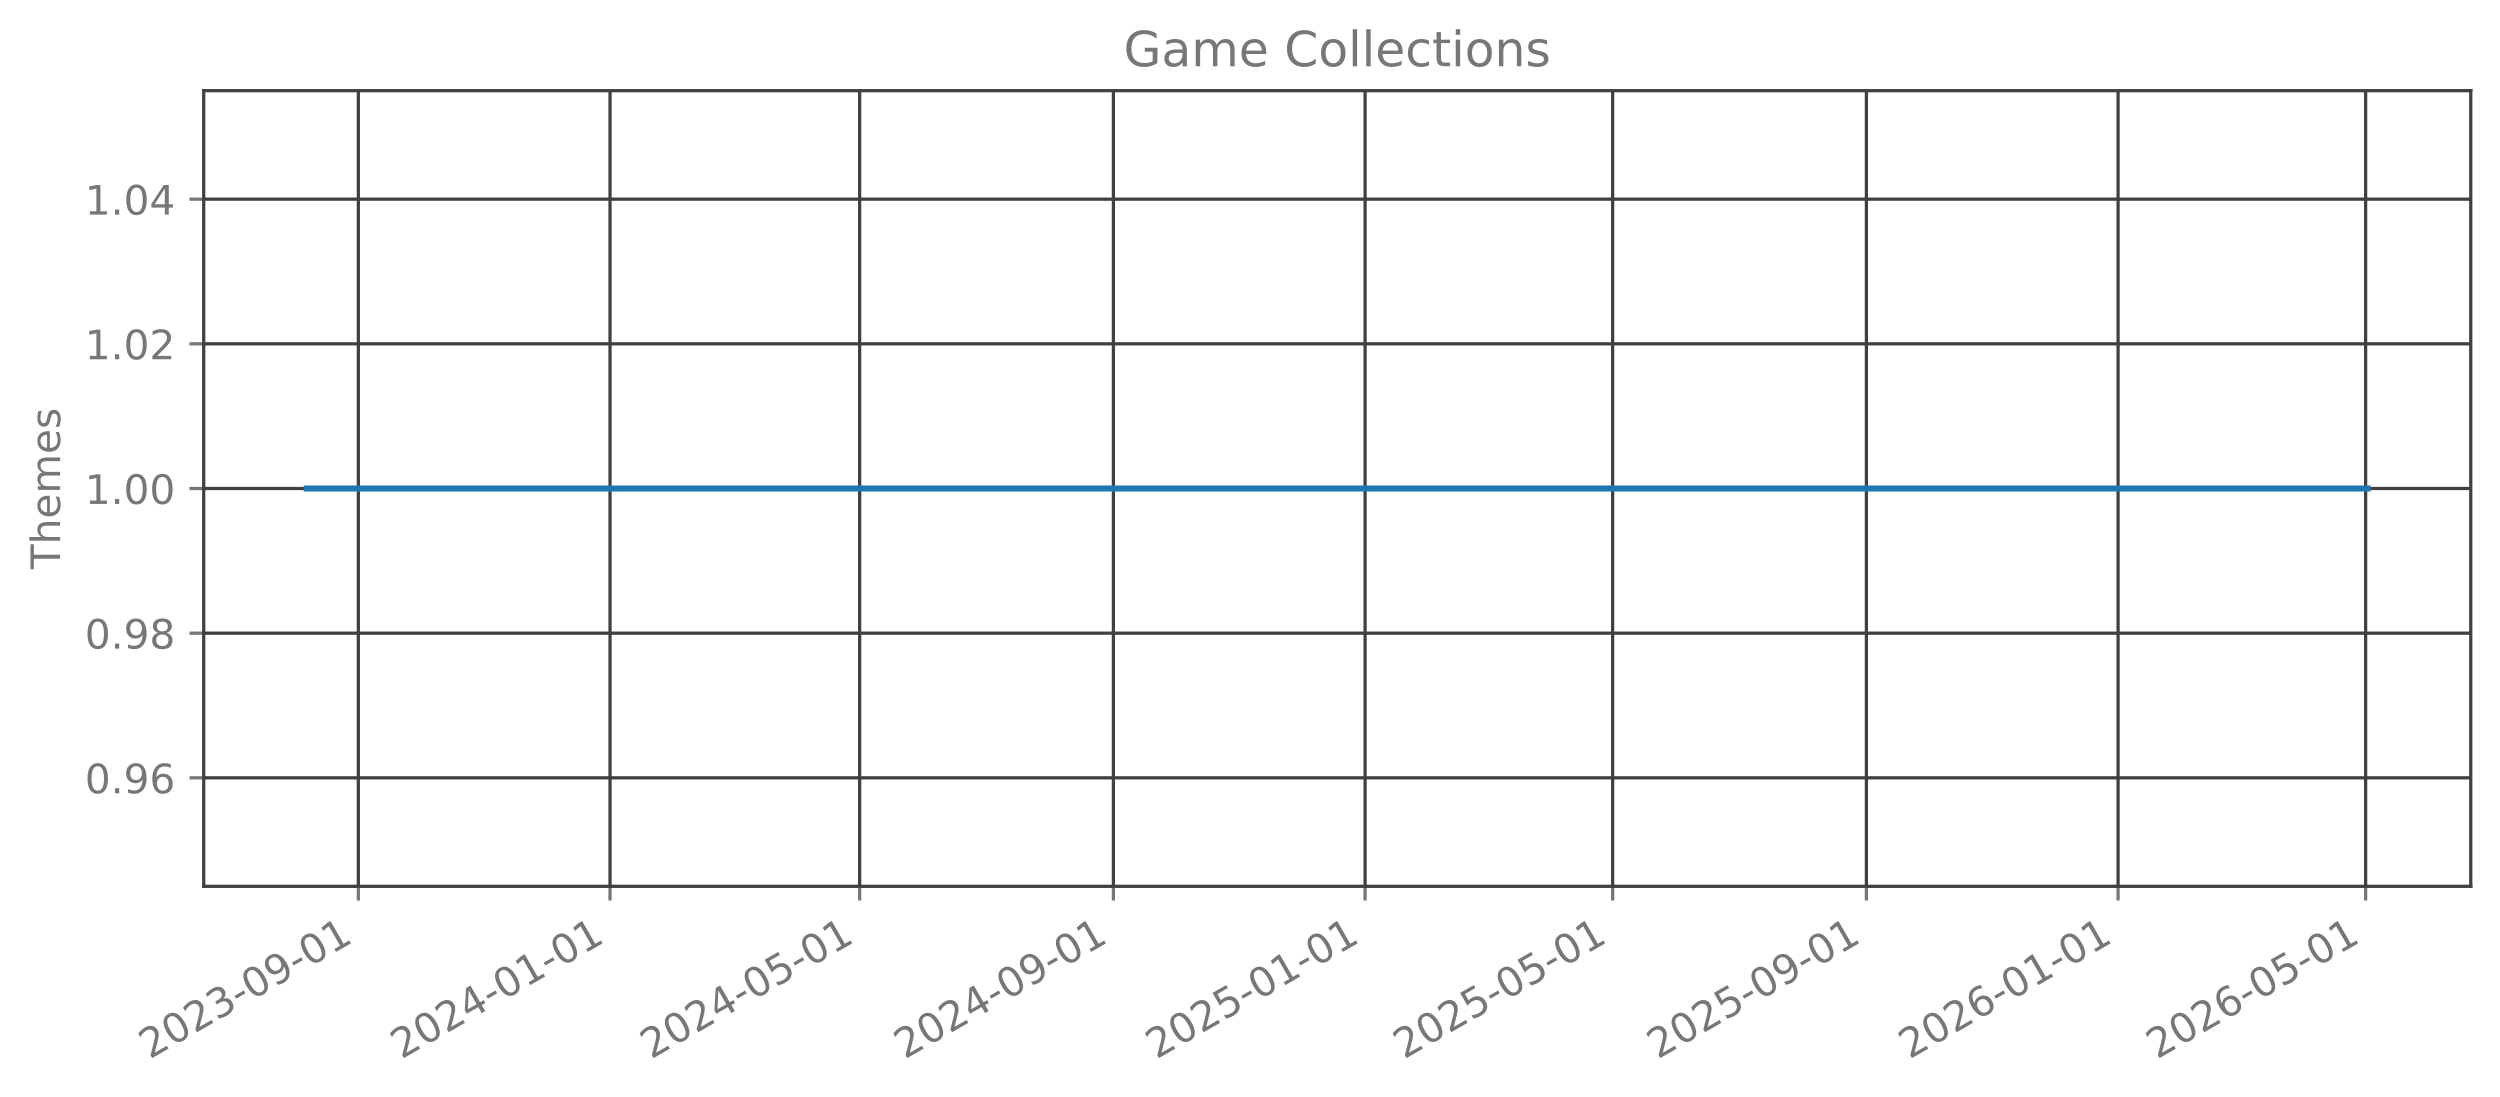
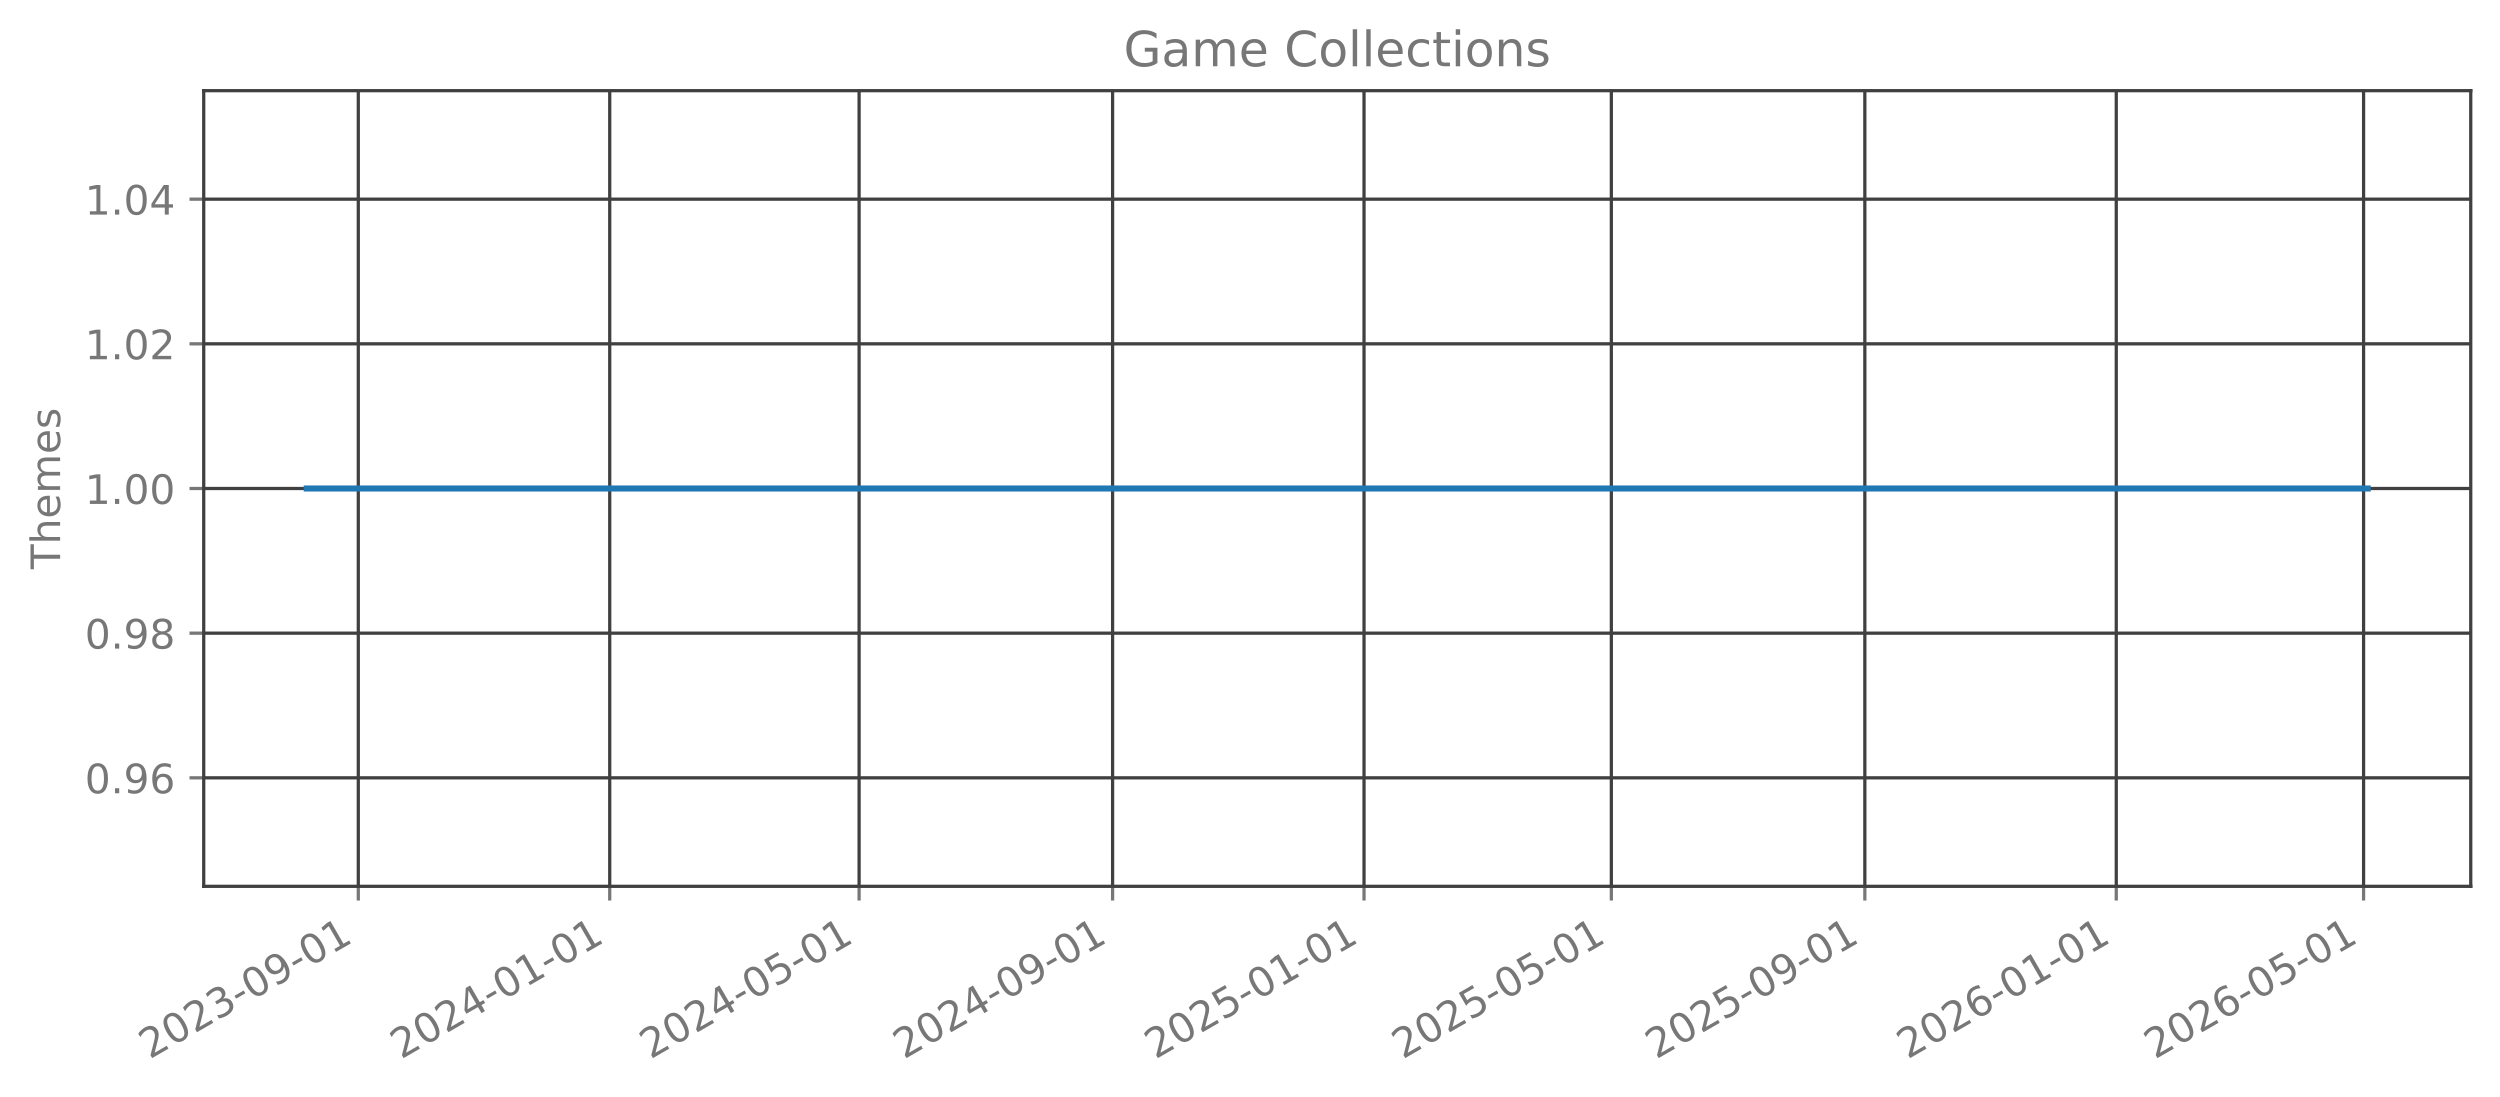
<svg xmlns="http://www.w3.org/2000/svg" xmlns:xlink="http://www.w3.org/1999/xlink" width="615.344pt" height="269.797pt" viewBox="0 0 615.344 269.797" version="1.1">
  <defs>
    <style type="text/css">*{stroke-linejoin: round; stroke-linecap: butt}</style>
  </defs>
  <g id="figure_1">
    <g id="patch_1">
      <path d="M 0 269.797  L 615.344 269.797  L 615.344 0  L 0 0  L 0 269.797  z " style="fill: none; opacity: 0" />
    </g>
    <g id="axes_1">
      <g id="patch_2">
        <path d="M 50.144 218.158  L 608.144 218.158  L 608.144 22.318  L 50.144 22.318  L 50.144 218.158  z " style="fill: none; opacity: 0" />
      </g>
      <g id="matplotlib.axis_1">
        <g id="xtick_1">
          <g id="line2d_1">
-             <path d="M 88.202 218.158  L 88.202 22.318  " clip-path="url(#p8f4518d1f5)" style="fill: none; stroke: #404040; stroke-width: 0.8; stroke-linecap: square" />
+             <path d="M 88.189 218.158  L 88.189 22.318  " clip-path="url(#p1a9f3ff610)" style="fill: none; stroke: #404040; stroke-width: 0.8; stroke-linecap: square" />
          </g>
          <g id="line2d_2">
            <defs>
-               <path id="m213db8cf05" d="M 0 0  L 0 3.5  " style="stroke: #777777; stroke-width: 0.8" />
+               <path id="m62f1a13deb" d="M 0 0  L 0 3.5  " style="stroke: #777777; stroke-width: 0.8" />
            </defs>
            <g>
-               <use xlink:href="#m213db8cf05" x="88.202" y="218.158" style="fill: #777777; stroke: #777777; stroke-width: 0.8" />
+               <use xlink:href="#m62f1a13deb" x="88.189" y="218.158" style="fill: #777777; stroke: #777777; stroke-width: 0.8" />
            </g>
          </g>
          <g id="text_1">
-             <g style="fill: #777777" transform="translate(36.83245 260.7964) rotate(-30) scale(0.1 -0.1)">
+             <g style="fill: #777777" transform="translate(36.81975 260.7964) rotate(-30) scale(0.1 -0.1)">
              <defs>
                <path id="DejaVuSans-32" d="M 1228 531  L 3431 531  L 3431 0  L 469 0  L 469 531  Q 828 903 1448 1529  Q 2069 2156 2228 2338  Q 2531 2678 2651 2914  Q 2772 3150 2772 3378  Q 2772 3750 2511 3984  Q 2250 4219 1831 4219  Q 1534 4219 1204 4116  Q 875 4013 500 3803  L 500 4441  Q 881 4594 1212 4672  Q 1544 4750 1819 4750  Q 2544 4750 2975 4387  Q 3406 4025 3406 3419  Q 3406 3131 3298 2873  Q 3191 2616 2906 2266  Q 2828 2175 2409 1742  Q 1991 1309 1228 531  z " transform="scale(0.015625)" />
                <path id="DejaVuSans-30" d="M 2034 4250  Q 1547 4250 1301 3770  Q 1056 3291 1056 2328  Q 1056 1369 1301 889  Q 1547 409 2034 409  Q 2525 409 2770 889  Q 3016 1369 3016 2328  Q 3016 3291 2770 3770  Q 2525 4250 2034 4250  z M 2034 4750  Q 2819 4750 3233 4129  Q 3647 3509 3647 2328  Q 3647 1150 3233 529  Q 2819 -91 2034 -91  Q 1250 -91 836 529  Q 422 1150 422 2328  Q 422 3509 836 4129  Q 1250 4750 2034 4750  z " transform="scale(0.015625)" />
                <path id="DejaVuSans-33" d="M 2597 2516  Q 3050 2419 3304 2112  Q 3559 1806 3559 1356  Q 3559 666 3084 287  Q 2609 -91 1734 -91  Q 1441 -91 1130 -33  Q 819 25 488 141  L 488 750  Q 750 597 1062 519  Q 1375 441 1716 441  Q 2309 441 2620 675  Q 2931 909 2931 1356  Q 2931 1769 2642 2001  Q 2353 2234 1838 2234  L 1294 2234  L 1294 2753  L 1863 2753  Q 2328 2753 2575 2939  Q 2822 3125 2822 3475  Q 2822 3834 2567 4026  Q 2313 4219 1838 4219  Q 1578 4219 1281 4162  Q 984 4106 628 3988  L 628 4550  Q 988 4650 1302 4700  Q 1616 4750 1894 4750  Q 2613 4750 3031 4423  Q 3450 4097 3450 3541  Q 3450 3153 3228 2886  Q 3006 2619 2597 2516  z " transform="scale(0.015625)" />
                <path id="DejaVuSans-2d" d="M 313 2009  L 1997 2009  L 1997 1497  L 313 1497  L 313 2009  z " transform="scale(0.015625)" />
                <path id="DejaVuSans-39" d="M 703 97  L 703 672  Q 941 559 1184 500  Q 1428 441 1663 441  Q 2288 441 2617 861  Q 2947 1281 2994 2138  Q 2813 1869 2534 1725  Q 2256 1581 1919 1581  Q 1219 1581 811 2004  Q 403 2428 403 3163  Q 403 3881 828 4315  Q 1253 4750 1959 4750  Q 2769 4750 3195 4129  Q 3622 3509 3622 2328  Q 3622 1225 3098 567  Q 2575 -91 1691 -91  Q 1453 -91 1209 -44  Q 966 3 703 97  z M 1959 2075  Q 2384 2075 2632 2365  Q 2881 2656 2881 3163  Q 2881 3666 2632 3958  Q 2384 4250 1959 4250  Q 1534 4250 1286 3958  Q 1038 3666 1038 3163  Q 1038 2656 1286 2365  Q 1534 2075 1959 2075  z " transform="scale(0.015625)" />
                <path id="DejaVuSans-31" d="M 794 531  L 1825 531  L 1825 4091  L 703 3866  L 703 4441  L 1819 4666  L 2450 4666  L 2450 531  L 3481 531  L 3481 0  L 794 0  L 794 531  z " transform="scale(0.015625)" />
              </defs>
              <use xlink:href="#DejaVuSans-32" />
              <use xlink:href="#DejaVuSans-30" transform="translate(63.62305 0)" />
              <use xlink:href="#DejaVuSans-32" transform="translate(127.2461 0)" />
              <use xlink:href="#DejaVuSans-33" transform="translate(190.8691 0)" />
              <use xlink:href="#DejaVuSans-2d" transform="translate(254.4922 0)" />
              <use xlink:href="#DejaVuSans-30" transform="translate(290.5762 0)" />
              <use xlink:href="#DejaVuSans-39" transform="translate(354.1992 0)" />
              <use xlink:href="#DejaVuSans-2d" transform="translate(417.8223 0)" />
              <use xlink:href="#DejaVuSans-30" transform="translate(453.9062 0)" />
              <use xlink:href="#DejaVuSans-31" transform="translate(517.5293 0)" />
            </g>
          </g>
        </g>
        <g id="xtick_2">
          <g id="line2d_3">
-             <path d="M 150.151 218.158  L 150.151 22.318  " clip-path="url(#p8f4518d1f5)" style="fill: none; stroke: #404040; stroke-width: 0.8; stroke-linecap: square" />
+             <path d="M 150.076 218.158  L 150.076 22.318  " clip-path="url(#p1a9f3ff610)" style="fill: none; stroke: #404040; stroke-width: 0.8; stroke-linecap: square" />
          </g>
          <g id="line2d_4">
            <g>
-               <use xlink:href="#m213db8cf05" x="150.151" y="218.158" style="fill: #777777; stroke: #777777; stroke-width: 0.8" />
+               <use xlink:href="#m62f1a13deb" x="150.076" y="218.158" style="fill: #777777; stroke: #777777; stroke-width: 0.8" />
            </g>
          </g>
          <g id="text_2">
-             <g style="fill: #777777" transform="translate(98.78167 260.7964) rotate(-30) scale(0.1 -0.1)">
+             <g style="fill: #777777" transform="translate(98.70703 260.7964) rotate(-30) scale(0.1 -0.1)">
              <defs>
                <path id="DejaVuSans-34" d="M 2419 4116  L 825 1625  L 2419 1625  L 2419 4116  z M 2253 4666  L 3047 4666  L 3047 1625  L 3713 1625  L 3713 1100  L 3047 1100  L 3047 0  L 2419 0  L 2419 1100  L 313 1100  L 313 1709  L 2253 4666  z " transform="scale(0.015625)" />
              </defs>
              <use xlink:href="#DejaVuSans-32" />
              <use xlink:href="#DejaVuSans-30" transform="translate(63.62305 0)" />
              <use xlink:href="#DejaVuSans-32" transform="translate(127.2461 0)" />
              <use xlink:href="#DejaVuSans-34" transform="translate(190.8691 0)" />
              <use xlink:href="#DejaVuSans-2d" transform="translate(254.4922 0)" />
              <use xlink:href="#DejaVuSans-30" transform="translate(290.5762 0)" />
              <use xlink:href="#DejaVuSans-31" transform="translate(354.1992 0)" />
              <use xlink:href="#DejaVuSans-2d" transform="translate(417.8223 0)" />
              <use xlink:href="#DejaVuSans-30" transform="translate(453.9062 0)" />
              <use xlink:href="#DejaVuSans-31" transform="translate(517.5293 0)" />
            </g>
          </g>
        </g>
        <g id="xtick_3">
          <g id="line2d_5">
-             <path d="M 211.593 218.158  L 211.593 22.318  " clip-path="url(#p8f4518d1f5)" style="fill: none; stroke: #404040; stroke-width: 0.8; stroke-linecap: square" />
+             <path d="M 211.456 218.158  L 211.456 22.318  " clip-path="url(#p1a9f3ff610)" style="fill: none; stroke: #404040; stroke-width: 0.8; stroke-linecap: square" />
          </g>
          <g id="line2d_6">
            <g>
-               <use xlink:href="#m213db8cf05" x="211.593" y="218.158" style="fill: #777777; stroke: #777777; stroke-width: 0.8" />
+               <use xlink:href="#m62f1a13deb" x="211.456" y="218.158" style="fill: #777777; stroke: #777777; stroke-width: 0.8" />
            </g>
          </g>
          <g id="text_3">
-             <g style="fill: #777777" transform="translate(160.2231 260.7964) rotate(-30) scale(0.1 -0.1)">
+             <g style="fill: #777777" transform="translate(160.087 260.7964) rotate(-30) scale(0.1 -0.1)">
              <defs>
                <path id="DejaVuSans-35" d="M 691 4666  L 3169 4666  L 3169 4134  L 1269 4134  L 1269 2991  Q 1406 3038 1543 3061  Q 1681 3084 1819 3084  Q 2600 3084 3056 2656  Q 3513 2228 3513 1497  Q 3513 744 3044 326  Q 2575 -91 1722 -91  Q 1428 -91 1123 -41  Q 819 9 494 109  L 494 744  Q 775 591 1075 516  Q 1375 441 1709 441  Q 2250 441 2565 725  Q 2881 1009 2881 1497  Q 2881 1984 2565 2268  Q 2250 2553 1709 2553  Q 1456 2553 1204 2497  Q 953 2441 691 2322  L 691 4666  z " transform="scale(0.015625)" />
              </defs>
              <use xlink:href="#DejaVuSans-32" />
              <use xlink:href="#DejaVuSans-30" transform="translate(63.62305 0)" />
              <use xlink:href="#DejaVuSans-32" transform="translate(127.2461 0)" />
              <use xlink:href="#DejaVuSans-34" transform="translate(190.8691 0)" />
              <use xlink:href="#DejaVuSans-2d" transform="translate(254.4922 0)" />
              <use xlink:href="#DejaVuSans-30" transform="translate(290.5762 0)" />
              <use xlink:href="#DejaVuSans-35" transform="translate(354.1992 0)" />
              <use xlink:href="#DejaVuSans-2d" transform="translate(417.8223 0)" />
              <use xlink:href="#DejaVuSans-30" transform="translate(453.9062 0)" />
              <use xlink:href="#DejaVuSans-31" transform="translate(517.5293 0)" />
            </g>
          </g>
        </g>
        <g id="xtick_4">
          <g id="line2d_7">
-             <path d="M 274.05 218.158  L 274.05 22.318  " clip-path="url(#p8f4518d1f5)" style="fill: none; stroke: #404040; stroke-width: 0.8; stroke-linecap: square" />
+             <path d="M 273.851 218.158  L 273.851 22.318  " clip-path="url(#p1a9f3ff610)" style="fill: none; stroke: #404040; stroke-width: 0.8; stroke-linecap: square" />
          </g>
          <g id="line2d_8">
            <g>
-               <use xlink:href="#m213db8cf05" x="274.05" y="218.158" style="fill: #777777; stroke: #777777; stroke-width: 0.8" />
+               <use xlink:href="#m62f1a13deb" x="273.851" y="218.158" style="fill: #777777; stroke: #777777; stroke-width: 0.8" />
            </g>
          </g>
          <g id="text_4">
-             <g style="fill: #777777" transform="translate(222.6801 260.7964) rotate(-30) scale(0.1 -0.1)">
+             <g style="fill: #777777" transform="translate(222.4816 260.7964) rotate(-30) scale(0.1 -0.1)">
              <use xlink:href="#DejaVuSans-32" />
              <use xlink:href="#DejaVuSans-30" transform="translate(63.62305 0)" />
              <use xlink:href="#DejaVuSans-32" transform="translate(127.2461 0)" />
              <use xlink:href="#DejaVuSans-34" transform="translate(190.8691 0)" />
              <use xlink:href="#DejaVuSans-2d" transform="translate(254.4922 0)" />
              <use xlink:href="#DejaVuSans-30" transform="translate(290.5762 0)" />
              <use xlink:href="#DejaVuSans-39" transform="translate(354.1992 0)" />
              <use xlink:href="#DejaVuSans-2d" transform="translate(417.8223 0)" />
              <use xlink:href="#DejaVuSans-30" transform="translate(453.9062 0)" />
              <use xlink:href="#DejaVuSans-31" transform="translate(517.5293 0)" />
            </g>
          </g>
        </g>
        <g id="xtick_5">
          <g id="line2d_9">
-             <path d="M 335.999 218.158  L 335.999 22.318  " clip-path="url(#p8f4518d1f5)" style="fill: none; stroke: #404040; stroke-width: 0.8; stroke-linecap: square" />
+             <path d="M 335.738 218.158  L 335.738 22.318  " clip-path="url(#p1a9f3ff610)" style="fill: none; stroke: #404040; stroke-width: 0.8; stroke-linecap: square" />
          </g>
          <g id="line2d_10">
            <g>
-               <use xlink:href="#m213db8cf05" x="335.999" y="218.158" style="fill: #777777; stroke: #777777; stroke-width: 0.8" />
+               <use xlink:href="#m62f1a13deb" x="335.738" y="218.158" style="fill: #777777; stroke: #777777; stroke-width: 0.8" />
            </g>
          </g>
          <g id="text_5">
-             <g style="fill: #777777" transform="translate(284.6293 260.7964) rotate(-30) scale(0.1 -0.1)">
+             <g style="fill: #777777" transform="translate(284.3688 260.7964) rotate(-30) scale(0.1 -0.1)">
              <use xlink:href="#DejaVuSans-32" />
              <use xlink:href="#DejaVuSans-30" transform="translate(63.62305 0)" />
              <use xlink:href="#DejaVuSans-32" transform="translate(127.2461 0)" />
              <use xlink:href="#DejaVuSans-35" transform="translate(190.8691 0)" />
              <use xlink:href="#DejaVuSans-2d" transform="translate(254.4922 0)" />
              <use xlink:href="#DejaVuSans-30" transform="translate(290.5762 0)" />
              <use xlink:href="#DejaVuSans-31" transform="translate(354.1992 0)" />
              <use xlink:href="#DejaVuSans-2d" transform="translate(417.8223 0)" />
              <use xlink:href="#DejaVuSans-30" transform="translate(453.9062 0)" />
              <use xlink:href="#DejaVuSans-31" transform="translate(517.5293 0)" />
            </g>
          </g>
        </g>
        <g id="xtick_6">
          <g id="line2d_11">
-             <path d="M 396.932 218.158  L 396.932 22.318  " clip-path="url(#p8f4518d1f5)" style="fill: none; stroke: #404040; stroke-width: 0.8; stroke-linecap: square" />
+             <path d="M 396.611 218.158  L 396.611 22.318  " clip-path="url(#p1a9f3ff610)" style="fill: none; stroke: #404040; stroke-width: 0.8; stroke-linecap: square" />
          </g>
          <g id="line2d_12">
            <g>
-               <use xlink:href="#m213db8cf05" x="396.932" y="218.158" style="fill: #777777; stroke: #777777; stroke-width: 0.8" />
+               <use xlink:href="#m62f1a13deb" x="396.611" y="218.158" style="fill: #777777; stroke: #777777; stroke-width: 0.8" />
            </g>
          </g>
          <g id="text_6">
-             <g style="fill: #777777" transform="translate(345.563 260.7964) rotate(-30) scale(0.1 -0.1)">
+             <g style="fill: #777777" transform="translate(345.2416 260.7964) rotate(-30) scale(0.1 -0.1)">
              <use xlink:href="#DejaVuSans-32" />
              <use xlink:href="#DejaVuSans-30" transform="translate(63.62305 0)" />
              <use xlink:href="#DejaVuSans-32" transform="translate(127.2461 0)" />
              <use xlink:href="#DejaVuSans-35" transform="translate(190.8691 0)" />
              <use xlink:href="#DejaVuSans-2d" transform="translate(254.4922 0)" />
              <use xlink:href="#DejaVuSans-30" transform="translate(290.5762 0)" />
              <use xlink:href="#DejaVuSans-35" transform="translate(354.1992 0)" />
              <use xlink:href="#DejaVuSans-2d" transform="translate(417.8223 0)" />
              <use xlink:href="#DejaVuSans-30" transform="translate(453.9062 0)" />
              <use xlink:href="#DejaVuSans-31" transform="translate(517.5293 0)" />
            </g>
          </g>
        </g>
        <g id="xtick_7">
          <g id="line2d_13">
-             <path d="M 459.389 218.158  L 459.389 22.318  " clip-path="url(#p8f4518d1f5)" style="fill: none; stroke: #404040; stroke-width: 0.8; stroke-linecap: square" />
+             <path d="M 459.006 218.158  L 459.006 22.318  " clip-path="url(#p1a9f3ff610)" style="fill: none; stroke: #404040; stroke-width: 0.8; stroke-linecap: square" />
          </g>
          <g id="line2d_14">
            <g>
-               <use xlink:href="#m213db8cf05" x="459.389" y="218.158" style="fill: #777777; stroke: #777777; stroke-width: 0.8" />
+               <use xlink:href="#m62f1a13deb" x="459.006" y="218.158" style="fill: #777777; stroke: #777777; stroke-width: 0.8" />
            </g>
          </g>
          <g id="text_7">
-             <g style="fill: #777777" transform="translate(408.02 260.7964) rotate(-30) scale(0.1 -0.1)">
+             <g style="fill: #777777" transform="translate(407.6361 260.7964) rotate(-30) scale(0.1 -0.1)">
              <use xlink:href="#DejaVuSans-32" />
              <use xlink:href="#DejaVuSans-30" transform="translate(63.62305 0)" />
              <use xlink:href="#DejaVuSans-32" transform="translate(127.2461 0)" />
              <use xlink:href="#DejaVuSans-35" transform="translate(190.8691 0)" />
              <use xlink:href="#DejaVuSans-2d" transform="translate(254.4922 0)" />
              <use xlink:href="#DejaVuSans-30" transform="translate(290.5762 0)" />
              <use xlink:href="#DejaVuSans-39" transform="translate(354.1992 0)" />
              <use xlink:href="#DejaVuSans-2d" transform="translate(417.8223 0)" />
              <use xlink:href="#DejaVuSans-30" transform="translate(453.9062 0)" />
              <use xlink:href="#DejaVuSans-31" transform="translate(517.5293 0)" />
            </g>
          </g>
        </g>
        <g id="xtick_8">
          <g id="line2d_15">
-             <path d="M 521.339 218.158  L 521.339 22.318  " clip-path="url(#p8f4518d1f5)" style="fill: none; stroke: #404040; stroke-width: 0.8; stroke-linecap: square" />
+             <path d="M 520.893 218.158  L 520.893 22.318  " clip-path="url(#p1a9f3ff610)" style="fill: none; stroke: #404040; stroke-width: 0.8; stroke-linecap: square" />
          </g>
          <g id="line2d_16">
            <g>
-               <use xlink:href="#m213db8cf05" x="521.339" y="218.158" style="fill: #777777; stroke: #777777; stroke-width: 0.8" />
+               <use xlink:href="#m62f1a13deb" x="520.893" y="218.158" style="fill: #777777; stroke: #777777; stroke-width: 0.8" />
            </g>
          </g>
          <g id="text_8">
-             <g style="fill: #777777" transform="translate(469.9692 260.7964) rotate(-30) scale(0.1 -0.1)">
+             <g style="fill: #777777" transform="translate(469.5234 260.7964) rotate(-30) scale(0.1 -0.1)">
              <defs>
                <path id="DejaVuSans-36" d="M 2113 2584  Q 1688 2584 1439 2293  Q 1191 2003 1191 1497  Q 1191 994 1439 701  Q 1688 409 2113 409  Q 2538 409 2786 701  Q 3034 994 3034 1497  Q 3034 2003 2786 2293  Q 2538 2584 2113 2584  z M 3366 4563  L 3366 3988  Q 3128 4100 2886 4159  Q 2644 4219 2406 4219  Q 1781 4219 1451 3797  Q 1122 3375 1075 2522  Q 1259 2794 1537 2939  Q 1816 3084 2150 3084  Q 2853 3084 3261 2657  Q 3669 2231 3669 1497  Q 3669 778 3244 343  Q 2819 -91 2113 -91  Q 1303 -91 875 529  Q 447 1150 447 2328  Q 447 3434 972 4092  Q 1497 4750 2381 4750  Q 2619 4750 2861 4703  Q 3103 4656 3366 4563  z " transform="scale(0.015625)" />
              </defs>
              <use xlink:href="#DejaVuSans-32" />
              <use xlink:href="#DejaVuSans-30" transform="translate(63.62305 0)" />
              <use xlink:href="#DejaVuSans-32" transform="translate(127.2461 0)" />
              <use xlink:href="#DejaVuSans-36" transform="translate(190.8691 0)" />
              <use xlink:href="#DejaVuSans-2d" transform="translate(254.4922 0)" />
              <use xlink:href="#DejaVuSans-30" transform="translate(290.5762 0)" />
              <use xlink:href="#DejaVuSans-31" transform="translate(354.1992 0)" />
              <use xlink:href="#DejaVuSans-2d" transform="translate(417.8223 0)" />
              <use xlink:href="#DejaVuSans-30" transform="translate(453.9062 0)" />
              <use xlink:href="#DejaVuSans-31" transform="translate(517.5293 0)" />
            </g>
          </g>
        </g>
        <g id="xtick_9">
          <g id="line2d_17">
-             <path d="M 582.272 218.158  L 582.272 22.318  " clip-path="url(#p8f4518d1f5)" style="fill: none; stroke: #404040; stroke-width: 0.8; stroke-linecap: square" />
+             <path d="M 581.766 218.158  L 581.766 22.318  " clip-path="url(#p1a9f3ff610)" style="fill: none; stroke: #404040; stroke-width: 0.8; stroke-linecap: square" />
          </g>
          <g id="line2d_18">
            <g>
-               <use xlink:href="#m213db8cf05" x="582.272" y="218.158" style="fill: #777777; stroke: #777777; stroke-width: 0.8" />
+               <use xlink:href="#m62f1a13deb" x="581.766" y="218.158" style="fill: #777777; stroke: #777777; stroke-width: 0.8" />
            </g>
          </g>
          <g id="text_9">
-             <g style="fill: #777777" transform="translate(530.9029 260.7964) rotate(-30) scale(0.1 -0.1)">
+             <g style="fill: #777777" transform="translate(530.3961 260.7964) rotate(-30) scale(0.1 -0.1)">
              <use xlink:href="#DejaVuSans-32" />
              <use xlink:href="#DejaVuSans-30" transform="translate(63.62305 0)" />
              <use xlink:href="#DejaVuSans-32" transform="translate(127.2461 0)" />
              <use xlink:href="#DejaVuSans-36" transform="translate(190.8691 0)" />
              <use xlink:href="#DejaVuSans-2d" transform="translate(254.4922 0)" />
              <use xlink:href="#DejaVuSans-30" transform="translate(290.5762 0)" />
              <use xlink:href="#DejaVuSans-35" transform="translate(354.1992 0)" />
              <use xlink:href="#DejaVuSans-2d" transform="translate(417.8223 0)" />
              <use xlink:href="#DejaVuSans-30" transform="translate(453.9062 0)" />
              <use xlink:href="#DejaVuSans-31" transform="translate(517.5293 0)" />
            </g>
          </g>
        </g>
      </g>
      <g id="matplotlib.axis_2">
        <g id="ytick_1">
          <g id="line2d_19">
-             <path d="M 50.144 191.453  L 608.144 191.453  " clip-path="url(#p8f4518d1f5)" style="fill: none; stroke: #404040; stroke-width: 0.8; stroke-linecap: square" />
+             <path d="M 50.144 191.453  L 608.144 191.453  " clip-path="url(#p1a9f3ff610)" style="fill: none; stroke: #404040; stroke-width: 0.8; stroke-linecap: square" />
          </g>
          <g id="line2d_20">
            <defs>
-               <path id="mffe7ad9e15" d="M 0 0  L -3.5 0  " style="stroke: #777777; stroke-width: 0.8" />
+               <path id="ma1edeae0a3" d="M 0 0  L -3.5 0  " style="stroke: #777777; stroke-width: 0.8" />
            </defs>
            <g>
-               <use xlink:href="#mffe7ad9e15" x="50.144" y="191.453" style="fill: #777777; stroke: #777777; stroke-width: 0.8" />
+               <use xlink:href="#ma1edeae0a3" x="50.144" y="191.453" style="fill: #777777; stroke: #777777; stroke-width: 0.8" />
            </g>
          </g>
          <g id="text_10">
            <g style="fill: #777777" transform="translate(20.87813 195.2519) scale(0.1 -0.1)">
              <defs>
                <path id="DejaVuSans-2e" d="M 684 794  L 1344 794  L 1344 0  L 684 0  L 684 794  z " transform="scale(0.015625)" />
              </defs>
              <use xlink:href="#DejaVuSans-30" />
              <use xlink:href="#DejaVuSans-2e" transform="translate(63.62305 0)" />
              <use xlink:href="#DejaVuSans-39" transform="translate(95.41016 0)" />
              <use xlink:href="#DejaVuSans-36" transform="translate(159.0332 0)" />
            </g>
          </g>
        </g>
        <g id="ytick_2">
          <g id="line2d_21">
-             <path d="M 50.144 155.845  L 608.144 155.845  " clip-path="url(#p8f4518d1f5)" style="fill: none; stroke: #404040; stroke-width: 0.8; stroke-linecap: square" />
+             <path d="M 50.144 155.845  L 608.144 155.845  " clip-path="url(#p1a9f3ff610)" style="fill: none; stroke: #404040; stroke-width: 0.8; stroke-linecap: square" />
          </g>
          <g id="line2d_22">
            <g>
-               <use xlink:href="#mffe7ad9e15" x="50.144" y="155.845" style="fill: #777777; stroke: #777777; stroke-width: 0.8" />
+               <use xlink:href="#ma1edeae0a3" x="50.144" y="155.845" style="fill: #777777; stroke: #777777; stroke-width: 0.8" />
            </g>
          </g>
          <g id="text_11">
            <g style="fill: #777777" transform="translate(20.87813 159.6446) scale(0.1 -0.1)">
              <defs>
                <path id="DejaVuSans-38" d="M 2034 2216  Q 1584 2216 1326 1975  Q 1069 1734 1069 1313  Q 1069 891 1326 650  Q 1584 409 2034 409  Q 2484 409 2743 651  Q 3003 894 3003 1313  Q 3003 1734 2745 1975  Q 2488 2216 2034 2216  z M 1403 2484  Q 997 2584 770 2862  Q 544 3141 544 3541  Q 544 4100 942 4425  Q 1341 4750 2034 4750  Q 2731 4750 3128 4425  Q 3525 4100 3525 3541  Q 3525 3141 3298 2862  Q 3072 2584 2669 2484  Q 3125 2378 3379 2068  Q 3634 1759 3634 1313  Q 3634 634 3220 271  Q 2806 -91 2034 -91  Q 1263 -91 848 271  Q 434 634 434 1313  Q 434 1759 690 2068  Q 947 2378 1403 2484  z M 1172 3481  Q 1172 3119 1398 2916  Q 1625 2713 2034 2713  Q 2441 2713 2670 2916  Q 2900 3119 2900 3481  Q 2900 3844 2670 4047  Q 2441 4250 2034 4250  Q 1625 4250 1398 4047  Q 1172 3844 1172 3481  z " transform="scale(0.015625)" />
              </defs>
              <use xlink:href="#DejaVuSans-30" />
              <use xlink:href="#DejaVuSans-2e" transform="translate(63.62305 0)" />
              <use xlink:href="#DejaVuSans-39" transform="translate(95.41016 0)" />
              <use xlink:href="#DejaVuSans-38" transform="translate(159.0332 0)" />
            </g>
          </g>
        </g>
        <g id="ytick_3">
          <g id="line2d_23">
-             <path d="M 50.144 120.238  L 608.144 120.238  " clip-path="url(#p8f4518d1f5)" style="fill: none; stroke: #404040; stroke-width: 0.8; stroke-linecap: square" />
+             <path d="M 50.144 120.238  L 608.144 120.238  " clip-path="url(#p1a9f3ff610)" style="fill: none; stroke: #404040; stroke-width: 0.8; stroke-linecap: square" />
          </g>
          <g id="line2d_24">
            <g>
-               <use xlink:href="#mffe7ad9e15" x="50.144" y="120.238" style="fill: #777777; stroke: #777777; stroke-width: 0.8" />
+               <use xlink:href="#ma1edeae0a3" x="50.144" y="120.238" style="fill: #777777; stroke: #777777; stroke-width: 0.8" />
            </g>
          </g>
          <g id="text_12">
            <g style="fill: #777777" transform="translate(20.87813 124.0373) scale(0.1 -0.1)">
              <use xlink:href="#DejaVuSans-31" />
              <use xlink:href="#DejaVuSans-2e" transform="translate(63.62305 0)" />
              <use xlink:href="#DejaVuSans-30" transform="translate(95.41016 0)" />
              <use xlink:href="#DejaVuSans-30" transform="translate(159.0332 0)" />
            </g>
          </g>
        </g>
        <g id="ytick_4">
          <g id="line2d_25">
-             <path d="M 50.144 84.631  L 608.144 84.631  " clip-path="url(#p8f4518d1f5)" style="fill: none; stroke: #404040; stroke-width: 0.8; stroke-linecap: square" />
+             <path d="M 50.144 84.631  L 608.144 84.631  " clip-path="url(#p1a9f3ff610)" style="fill: none; stroke: #404040; stroke-width: 0.8; stroke-linecap: square" />
          </g>
          <g id="line2d_26">
            <g>
-               <use xlink:href="#mffe7ad9e15" x="50.144" y="84.631" style="fill: #777777; stroke: #777777; stroke-width: 0.8" />
+               <use xlink:href="#ma1edeae0a3" x="50.144" y="84.631" style="fill: #777777; stroke: #777777; stroke-width: 0.8" />
            </g>
          </g>
          <g id="text_13">
            <g style="fill: #777777" transform="translate(20.87813 88.43007) scale(0.1 -0.1)">
              <use xlink:href="#DejaVuSans-31" />
              <use xlink:href="#DejaVuSans-2e" transform="translate(63.62305 0)" />
              <use xlink:href="#DejaVuSans-30" transform="translate(95.41016 0)" />
              <use xlink:href="#DejaVuSans-32" transform="translate(159.0332 0)" />
            </g>
          </g>
        </g>
        <g id="ytick_5">
          <g id="line2d_27">
-             <path d="M 50.144 49.024  L 608.144 49.024  " clip-path="url(#p8f4518d1f5)" style="fill: none; stroke: #404040; stroke-width: 0.8; stroke-linecap: square" />
+             <path d="M 50.144 49.024  L 608.144 49.024  " clip-path="url(#p1a9f3ff610)" style="fill: none; stroke: #404040; stroke-width: 0.8; stroke-linecap: square" />
          </g>
          <g id="line2d_28">
            <g>
-               <use xlink:href="#mffe7ad9e15" x="50.144" y="49.024" style="fill: #777777; stroke: #777777; stroke-width: 0.8" />
+               <use xlink:href="#ma1edeae0a3" x="50.144" y="49.024" style="fill: #777777; stroke: #777777; stroke-width: 0.8" />
            </g>
          </g>
          <g id="text_14">
            <g style="fill: #777777" transform="translate(20.87813 52.8228) scale(0.1 -0.1)">
              <use xlink:href="#DejaVuSans-31" />
              <use xlink:href="#DejaVuSans-2e" transform="translate(63.62305 0)" />
              <use xlink:href="#DejaVuSans-30" transform="translate(95.41016 0)" />
              <use xlink:href="#DejaVuSans-34" transform="translate(159.0332 0)" />
            </g>
          </g>
        </g>
        <g id="text_15">
          <g style="fill: #777777" transform="translate(14.79844 140.0889) rotate(-90) scale(0.1 -0.1)">
            <defs>
              <path id="DejaVuSans-54" d="M -19 4666  L 3928 4666  L 3928 4134  L 2272 4134  L 2272 0  L 1638 0  L 1638 4134  L -19 4134  L -19 4666  z " transform="scale(0.015625)" />
              <path id="DejaVuSans-68" d="M 3513 2113  L 3513 0  L 2938 0  L 2938 2094  Q 2938 2591 2744 2837  Q 2550 3084 2163 3084  Q 1697 3084 1428 2787  Q 1159 2491 1159 1978  L 1159 0  L 581 0  L 581 4863  L 1159 4863  L 1159 2956  Q 1366 3272 1645 3428  Q 1925 3584 2291 3584  Q 2894 3584 3203 3211  Q 3513 2838 3513 2113  z " transform="scale(0.015625)" />
              <path id="DejaVuSans-65" d="M 3597 1894  L 3597 1613  L 953 1613  Q 991 1019 1311 708  Q 1631 397 2203 397  Q 2534 397 2845 478  Q 3156 559 3463 722  L 3463 178  Q 3153 47 2828 -22  Q 2503 -91 2169 -91  Q 1331 -91 842 396  Q 353 884 353 1716  Q 353 2575 817 3079  Q 1281 3584 2069 3584  Q 2775 3584 3186 3129  Q 3597 2675 3597 1894  z M 3022 2063  Q 3016 2534 2758 2815  Q 2500 3097 2075 3097  Q 1594 3097 1305 2825  Q 1016 2553 972 2059  L 3022 2063  z " transform="scale(0.015625)" />
              <path id="DejaVuSans-6d" d="M 3328 2828  Q 3544 3216 3844 3400  Q 4144 3584 4550 3584  Q 5097 3584 5394 3201  Q 5691 2819 5691 2113  L 5691 0  L 5113 0  L 5113 2094  Q 5113 2597 4934 2840  Q 4756 3084 4391 3084  Q 3944 3084 3684 2787  Q 3425 2491 3425 1978  L 3425 0  L 2847 0  L 2847 2094  Q 2847 2600 2669 2842  Q 2491 3084 2119 3084  Q 1678 3084 1418 2786  Q 1159 2488 1159 1978  L 1159 0  L 581 0  L 581 3500  L 1159 3500  L 1159 2956  Q 1356 3278 1631 3431  Q 1906 3584 2284 3584  Q 2666 3584 2933 3390  Q 3200 3197 3328 2828  z " transform="scale(0.015625)" />
              <path id="DejaVuSans-73" d="M 2834 3397  L 2834 2853  Q 2591 2978 2328 3040  Q 2066 3103 1784 3103  Q 1356 3103 1142 2972  Q 928 2841 928 2578  Q 928 2378 1081 2264  Q 1234 2150 1697 2047  L 1894 2003  Q 2506 1872 2764 1633  Q 3022 1394 3022 966  Q 3022 478 2636 193  Q 2250 -91 1575 -91  Q 1294 -91 989 -36  Q 684 19 347 128  L 347 722  Q 666 556 975 473  Q 1284 391 1588 391  Q 1994 391 2212 530  Q 2431 669 2431 922  Q 2431 1156 2273 1281  Q 2116 1406 1581 1522  L 1381 1569  Q 847 1681 609 1914  Q 372 2147 372 2553  Q 372 3047 722 3315  Q 1072 3584 1716 3584  Q 2034 3584 2315 3537  Q 2597 3491 2834 3397  z " transform="scale(0.015625)" />
            </defs>
            <use xlink:href="#DejaVuSans-54" />
            <use xlink:href="#DejaVuSans-68" transform="translate(61.08398 0)" />
            <use xlink:href="#DejaVuSans-65" transform="translate(124.4629 0)" />
            <use xlink:href="#DejaVuSans-6d" transform="translate(185.9863 0)" />
            <use xlink:href="#DejaVuSans-65" transform="translate(283.3984 0)" />
            <use xlink:href="#DejaVuSans-73" transform="translate(344.9219 0)" />
          </g>
        </g>
      </g>
      <g id="line2d_29">
-         <path d="M 75.507 120.238  L 582.78 120.238  " clip-path="url(#p8f4518d1f5)" style="fill: none; stroke: #1f77b4; stroke-width: 1.5; stroke-linecap: square" />
+         <path d="M 75.507 120.238  L 582.78 120.238  " clip-path="url(#p1a9f3ff610)" style="fill: none; stroke: #1f77b4; stroke-width: 1.5; stroke-linecap: square" />
      </g>
      <g id="patch_3">
        <path d="M 50.144 218.158  L 50.144 22.318  " style="fill: none; stroke: #404040; stroke-width: 0.8; stroke-linejoin: miter; stroke-linecap: square" />
      </g>
      <g id="patch_4">
        <path d="M 608.144 218.158  L 608.144 22.318  " style="fill: none; stroke: #404040; stroke-width: 0.8; stroke-linejoin: miter; stroke-linecap: square" />
      </g>
      <g id="patch_5">
        <path d="M 50.144 218.158  L 608.144 218.158  " style="fill: none; stroke: #404040; stroke-width: 0.8; stroke-linejoin: miter; stroke-linecap: square" />
      </g>
      <g id="patch_6">
        <path d="M 50.144 22.318  L 608.144 22.318  " style="fill: none; stroke: #404040; stroke-width: 0.8; stroke-linejoin: miter; stroke-linecap: square" />
      </g>
      <g id="text_16">
        <g style="fill: #777777" transform="translate(276.5706 16.31812) scale(0.12 -0.12)">
          <defs>
            <path id="DejaVuSans-47" d="M 3809 666  L 3809 1919  L 2778 1919  L 2778 2438  L 4434 2438  L 4434 434  Q 4069 175 3628 42  Q 3188 -91 2688 -91  Q 1594 -91 976 548  Q 359 1188 359 2328  Q 359 3472 976 4111  Q 1594 4750 2688 4750  Q 3144 4750 3555 4637  Q 3966 4525 4313 4306  L 4313 3634  Q 3963 3931 3569 4081  Q 3175 4231 2741 4231  Q 1884 4231 1454 3753  Q 1025 3275 1025 2328  Q 1025 1384 1454 906  Q 1884 428 2741 428  Q 3075 428 3337 486  Q 3600 544 3809 666  z " transform="scale(0.015625)" />
            <path id="DejaVuSans-61" d="M 2194 1759  Q 1497 1759 1228 1600  Q 959 1441 959 1056  Q 959 750 1161 570  Q 1363 391 1709 391  Q 2188 391 2477 730  Q 2766 1069 2766 1631  L 2766 1759  L 2194 1759  z M 3341 1997  L 3341 0  L 2766 0  L 2766 531  Q 2569 213 2275 61  Q 1981 -91 1556 -91  Q 1019 -91 701 211  Q 384 513 384 1019  Q 384 1609 779 1909  Q 1175 2209 1959 2209  L 2766 2209  L 2766 2266  Q 2766 2663 2505 2880  Q 2244 3097 1772 3097  Q 1472 3097 1187 3025  Q 903 2953 641 2809  L 641 3341  Q 956 3463 1253 3523  Q 1550 3584 1831 3584  Q 2591 3584 2966 3190  Q 3341 2797 3341 1997  z " transform="scale(0.015625)" />
            <path id="DejaVuSans-20" transform="scale(0.015625)" />
            <path id="DejaVuSans-43" d="M 4122 4306  L 4122 3641  Q 3803 3938 3442 4084  Q 3081 4231 2675 4231  Q 1875 4231 1450 3742  Q 1025 3253 1025 2328  Q 1025 1406 1450 917  Q 1875 428 2675 428  Q 3081 428 3442 575  Q 3803 722 4122 1019  L 4122 359  Q 3791 134 3420 21  Q 3050 -91 2638 -91  Q 1578 -91 968 557  Q 359 1206 359 2328  Q 359 3453 968 4101  Q 1578 4750 2638 4750  Q 3056 4750 3426 4639  Q 3797 4528 4122 4306  z " transform="scale(0.015625)" />
            <path id="DejaVuSans-6f" d="M 1959 3097  Q 1497 3097 1228 2736  Q 959 2375 959 1747  Q 959 1119 1226 758  Q 1494 397 1959 397  Q 2419 397 2687 759  Q 2956 1122 2956 1747  Q 2956 2369 2687 2733  Q 2419 3097 1959 3097  z M 1959 3584  Q 2709 3584 3137 3096  Q 3566 2609 3566 1747  Q 3566 888 3137 398  Q 2709 -91 1959 -91  Q 1206 -91 779 398  Q 353 888 353 1747  Q 353 2609 779 3096  Q 1206 3584 1959 3584  z " transform="scale(0.015625)" />
            <path id="DejaVuSans-6c" d="M 603 4863  L 1178 4863  L 1178 0  L 603 0  L 603 4863  z " transform="scale(0.015625)" />
            <path id="DejaVuSans-63" d="M 3122 3366  L 3122 2828  Q 2878 2963 2633 3030  Q 2388 3097 2138 3097  Q 1578 3097 1268 2742  Q 959 2388 959 1747  Q 959 1106 1268 751  Q 1578 397 2138 397  Q 2388 397 2633 464  Q 2878 531 3122 666  L 3122 134  Q 2881 22 2623 -34  Q 2366 -91 2075 -91  Q 1284 -91 818 406  Q 353 903 353 1747  Q 353 2603 823 3093  Q 1294 3584 2113 3584  Q 2378 3584 2631 3529  Q 2884 3475 3122 3366  z " transform="scale(0.015625)" />
            <path id="DejaVuSans-74" d="M 1172 4494  L 1172 3500  L 2356 3500  L 2356 3053  L 1172 3053  L 1172 1153  Q 1172 725 1289 603  Q 1406 481 1766 481  L 2356 481  L 2356 0  L 1766 0  Q 1100 0 847 248  Q 594 497 594 1153  L 594 3053  L 172 3053  L 172 3500  L 594 3500  L 594 4494  L 1172 4494  z " transform="scale(0.015625)" />
            <path id="DejaVuSans-69" d="M 603 3500  L 1178 3500  L 1178 0  L 603 0  L 603 3500  z M 603 4863  L 1178 4863  L 1178 4134  L 603 4134  L 603 4863  z " transform="scale(0.015625)" />
            <path id="DejaVuSans-6e" d="M 3513 2113  L 3513 0  L 2938 0  L 2938 2094  Q 2938 2591 2744 2837  Q 2550 3084 2163 3084  Q 1697 3084 1428 2787  Q 1159 2491 1159 1978  L 1159 0  L 581 0  L 581 3500  L 1159 3500  L 1159 2956  Q 1366 3272 1645 3428  Q 1925 3584 2291 3584  Q 2894 3584 3203 3211  Q 3513 2838 3513 2113  z " transform="scale(0.015625)" />
          </defs>
          <use xlink:href="#DejaVuSans-47" />
          <use xlink:href="#DejaVuSans-61" transform="translate(77.49023 0)" />
          <use xlink:href="#DejaVuSans-6d" transform="translate(138.7695 0)" />
          <use xlink:href="#DejaVuSans-65" transform="translate(236.1816 0)" />
          <use xlink:href="#DejaVuSans-20" transform="translate(297.7051 0)" />
          <use xlink:href="#DejaVuSans-43" transform="translate(329.4922 0)" />
          <use xlink:href="#DejaVuSans-6f" transform="translate(399.3164 0)" />
          <use xlink:href="#DejaVuSans-6c" transform="translate(460.498 0)" />
          <use xlink:href="#DejaVuSans-6c" transform="translate(488.2812 0)" />
          <use xlink:href="#DejaVuSans-65" transform="translate(516.0645 0)" />
          <use xlink:href="#DejaVuSans-63" transform="translate(577.5879 0)" />
          <use xlink:href="#DejaVuSans-74" transform="translate(632.5684 0)" />
          <use xlink:href="#DejaVuSans-69" transform="translate(671.7773 0)" />
          <use xlink:href="#DejaVuSans-6f" transform="translate(699.5605 0)" />
          <use xlink:href="#DejaVuSans-6e" transform="translate(760.7422 0)" />
          <use xlink:href="#DejaVuSans-73" transform="translate(824.1211 0)" />
        </g>
      </g>
    </g>
  </g>
  <defs>
-     <clipPath id="p8f4518d1f5">
+     <clipPath id="p1a9f3ff610">
      <rect x="50.144" y="22.318" width="558" height="195.84" />
    </clipPath>
  </defs>
</svg>
